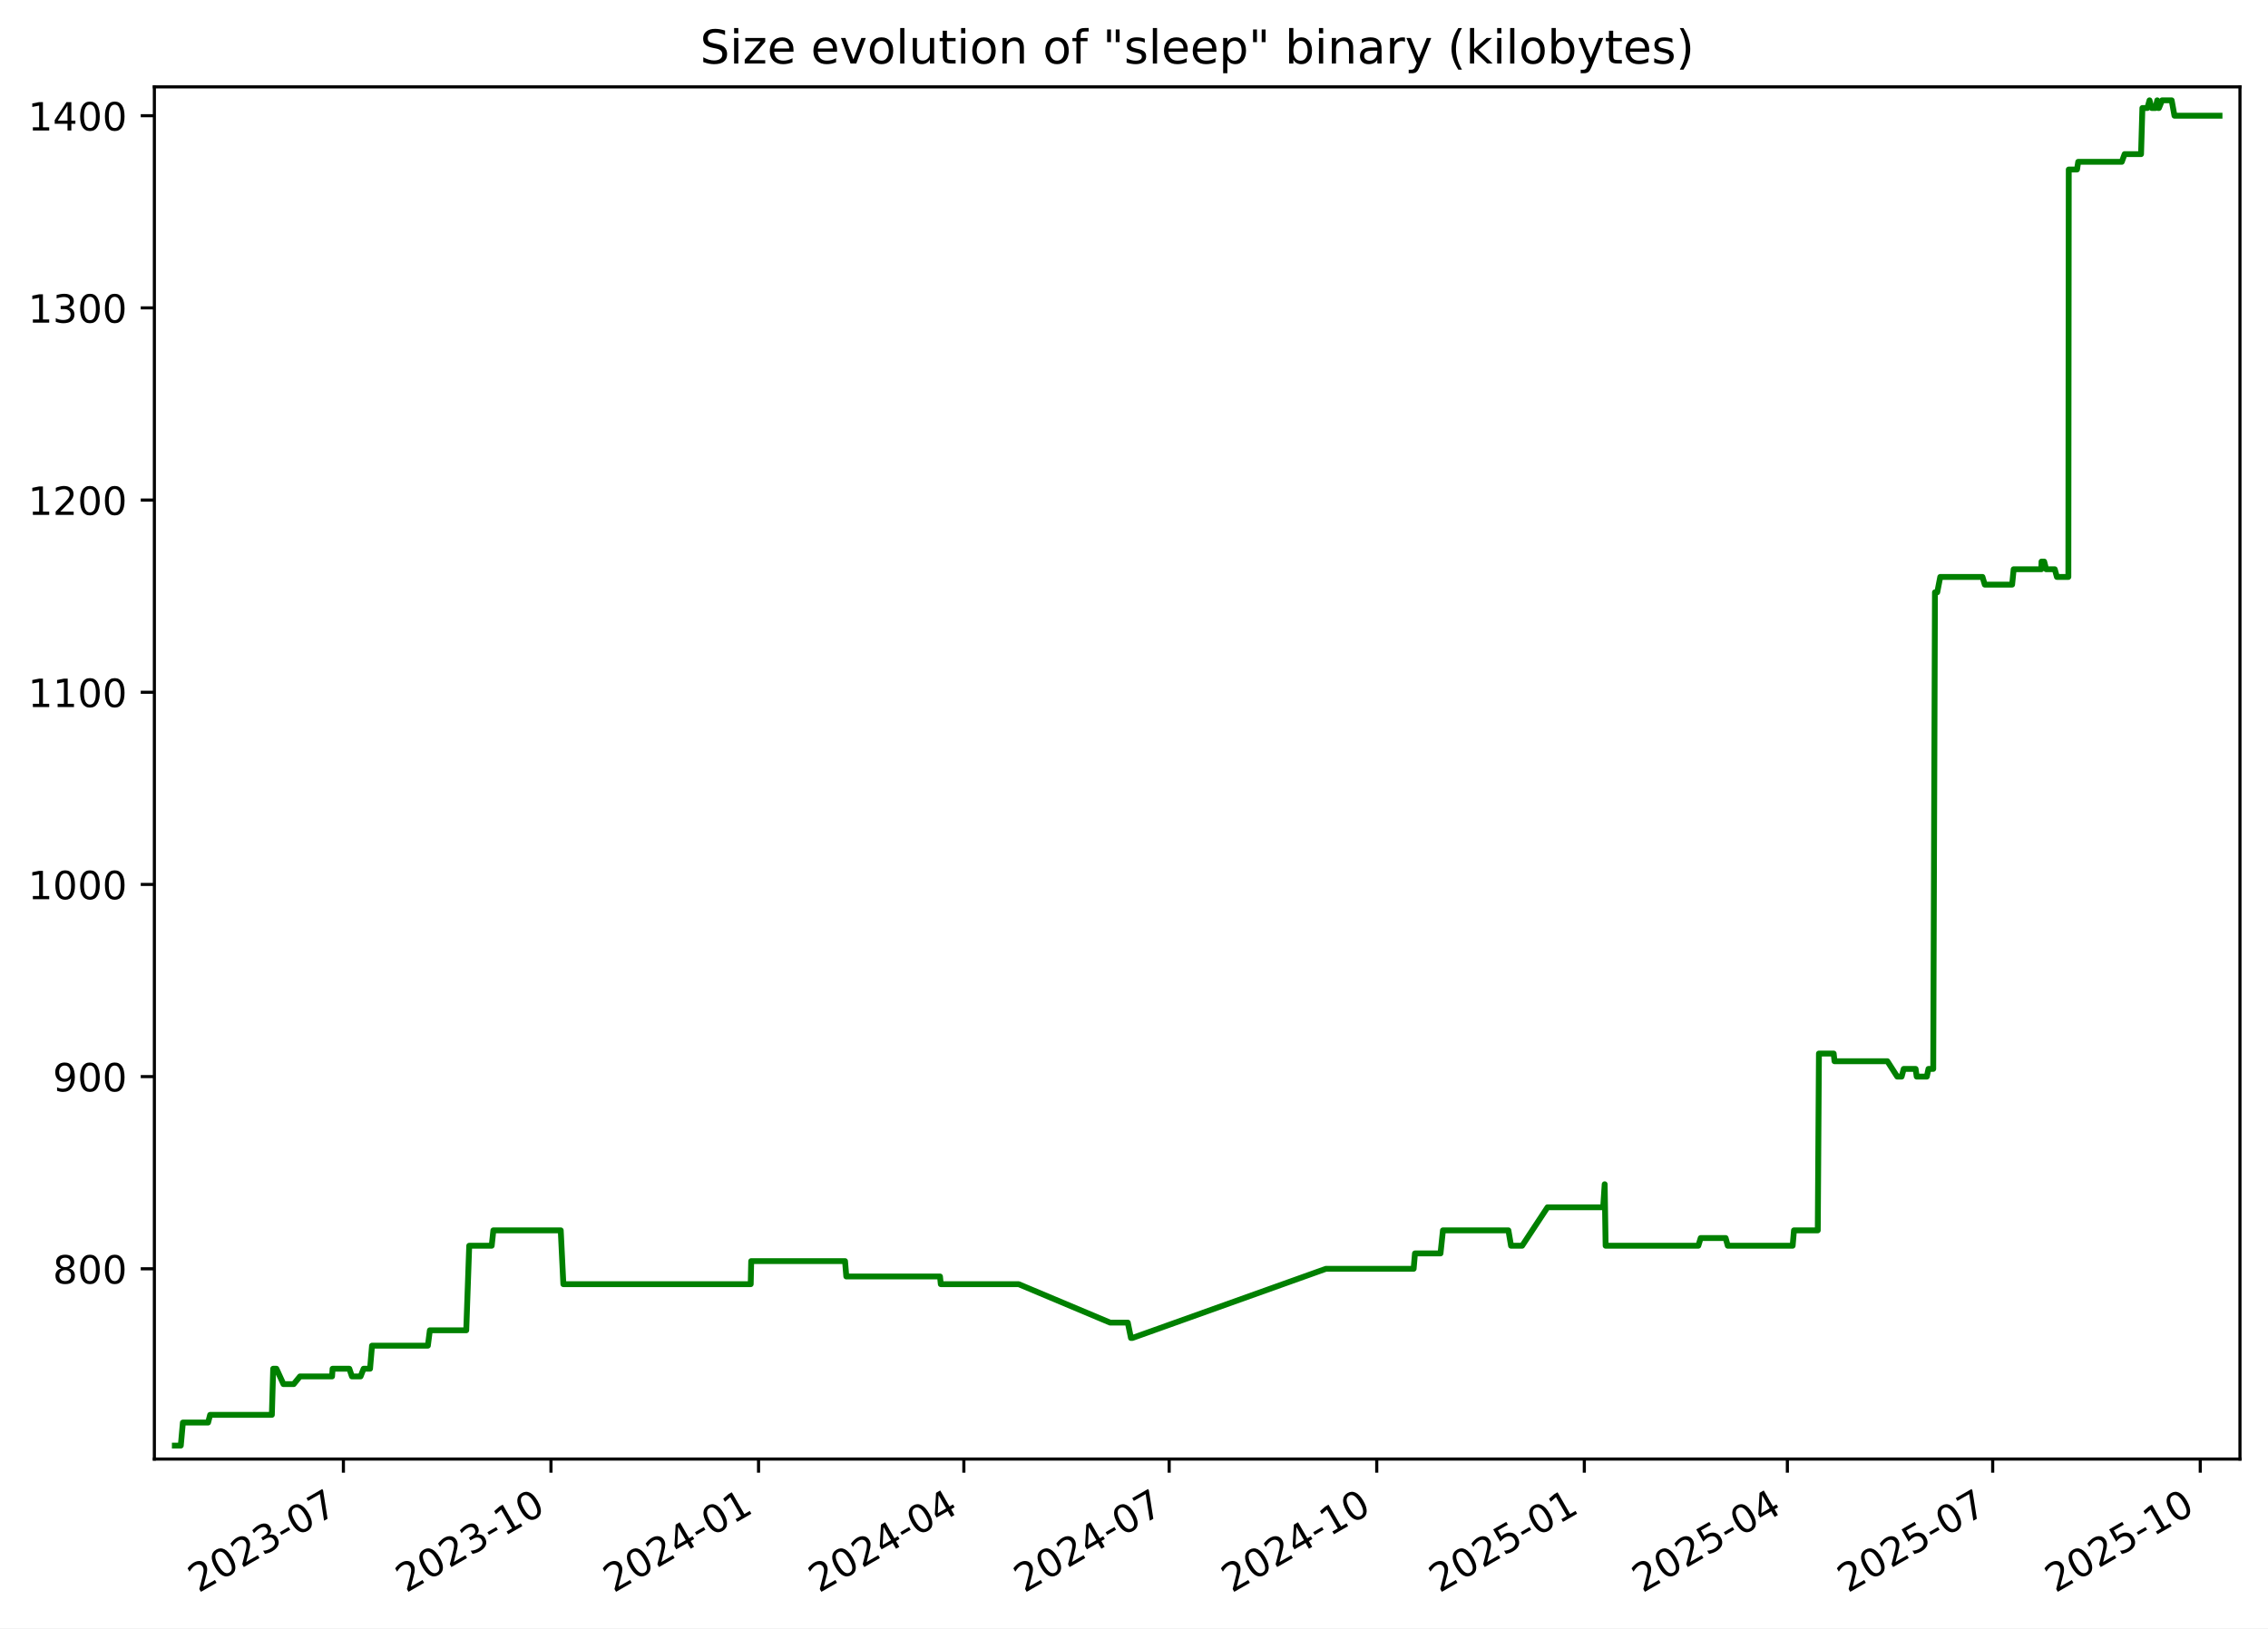
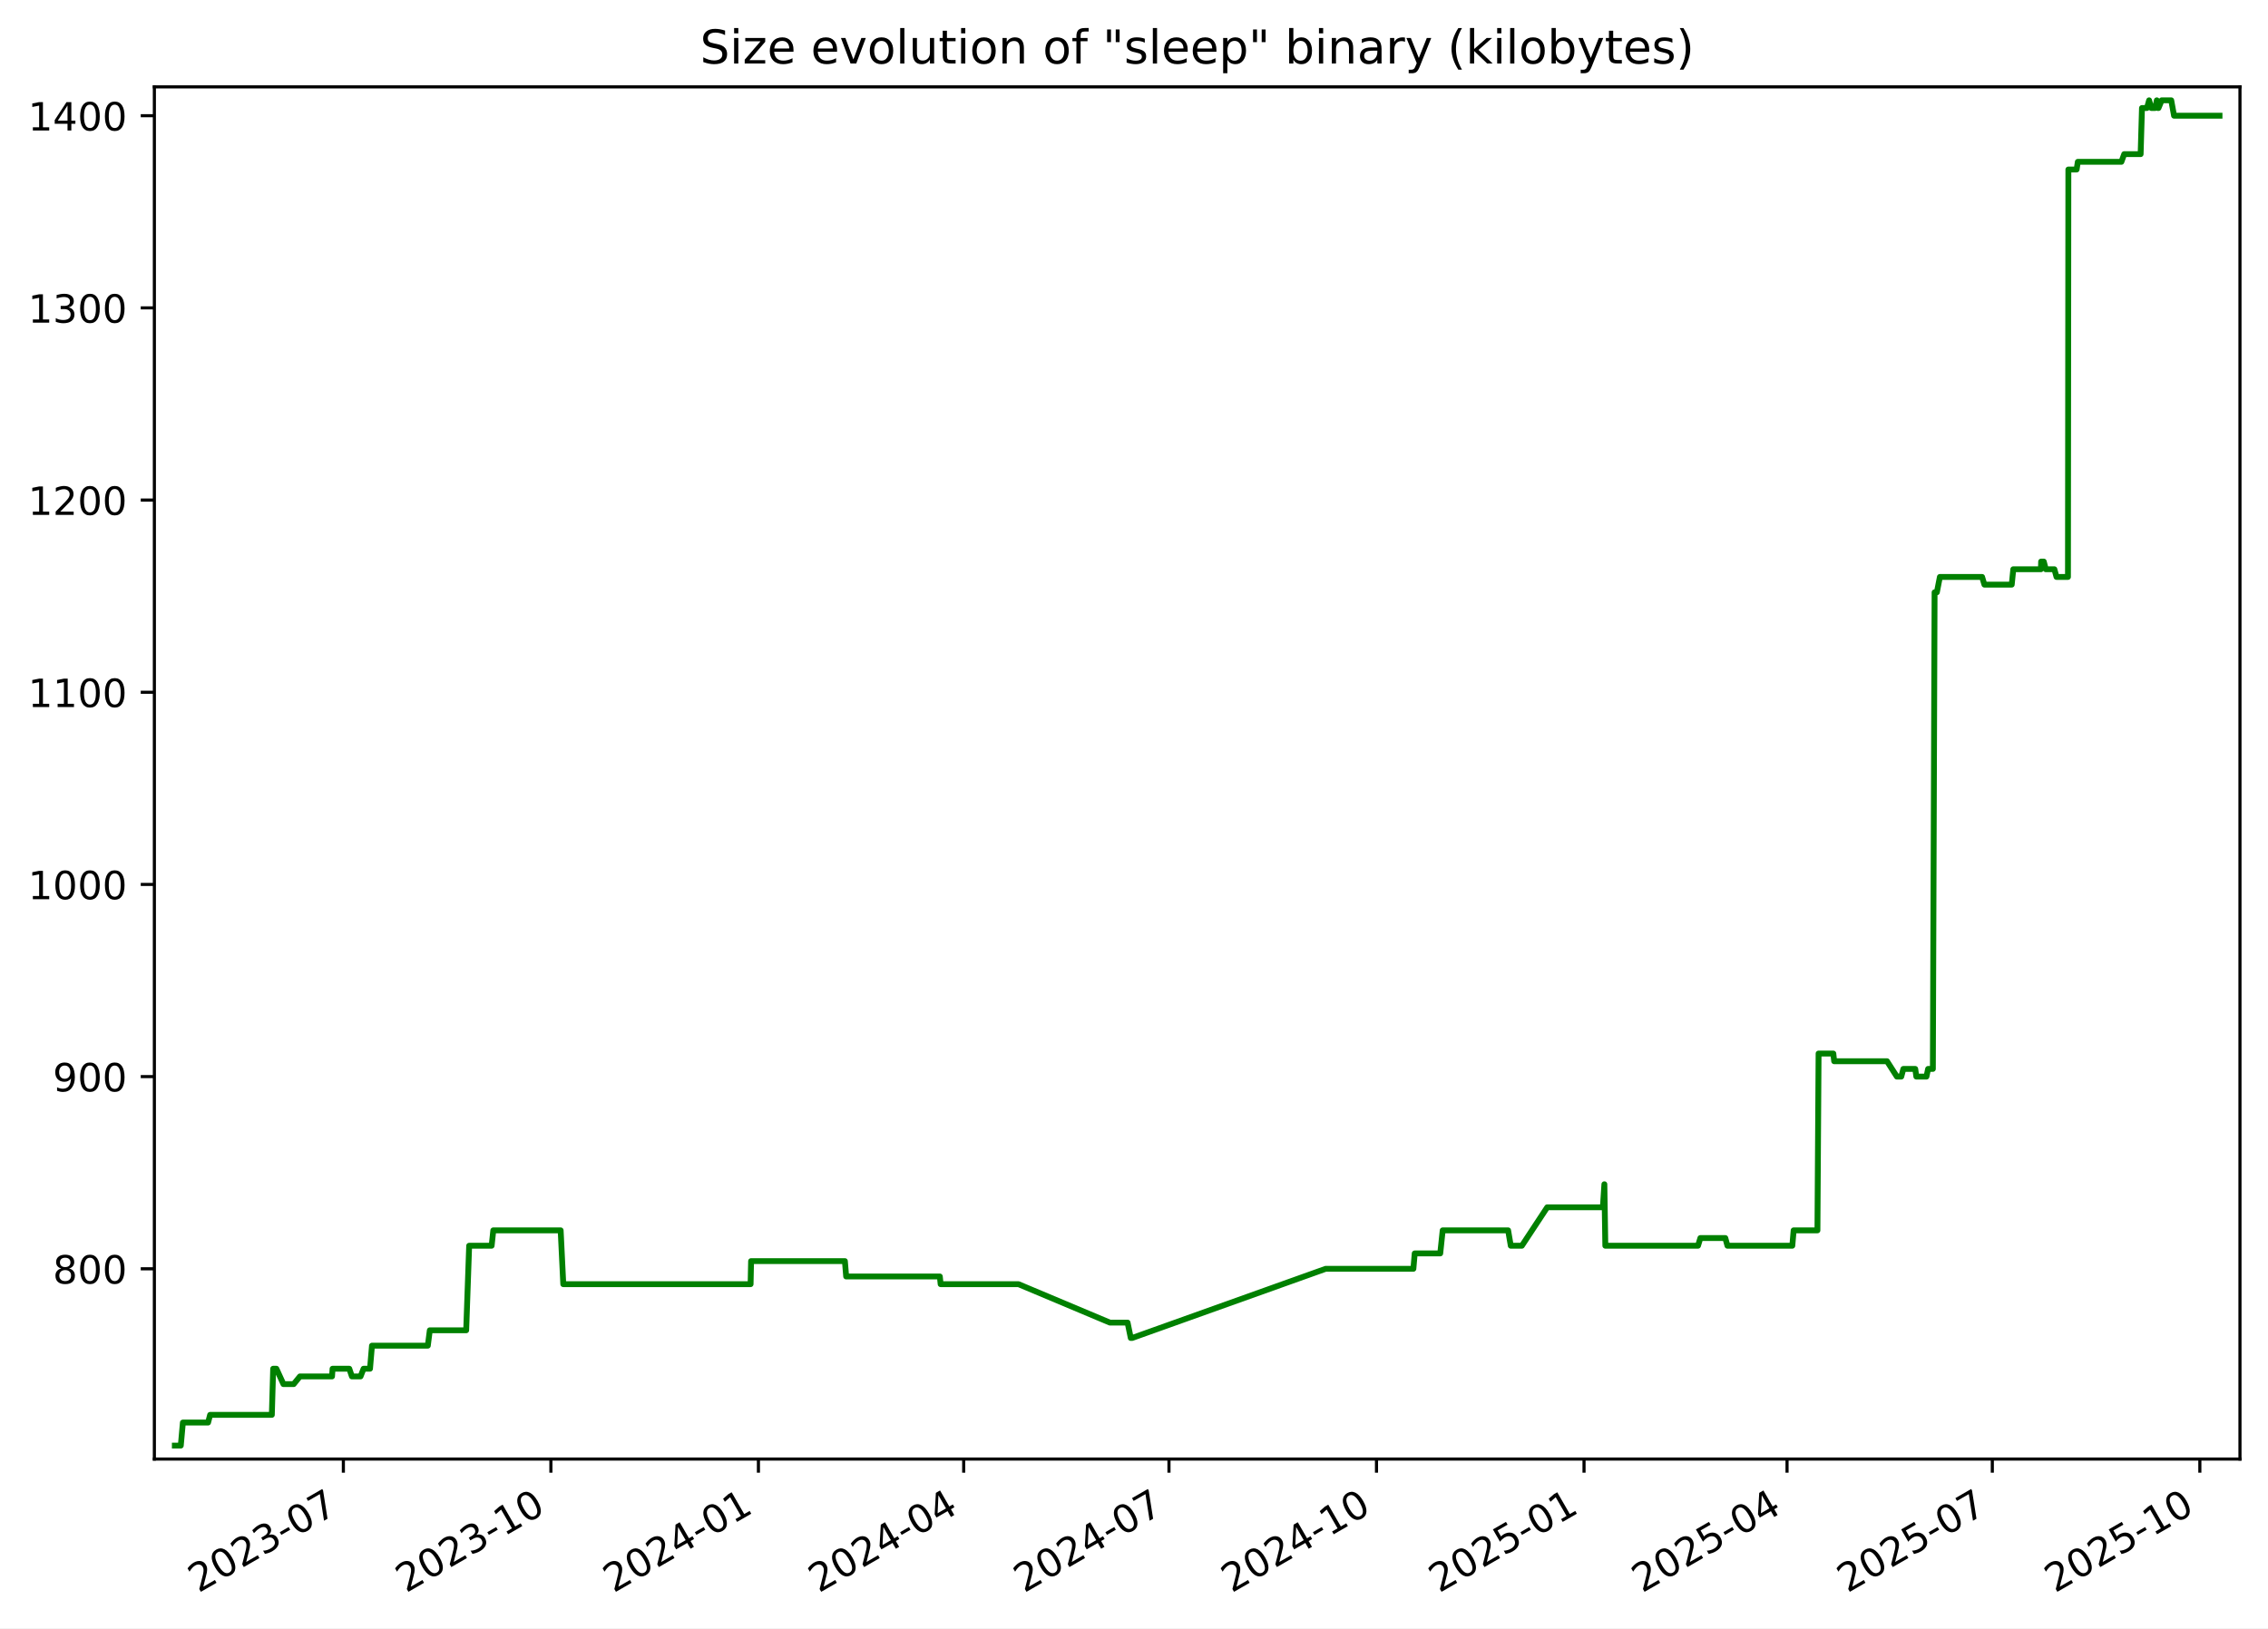
<svg xmlns="http://www.w3.org/2000/svg" xmlns:xlink="http://www.w3.org/1999/xlink" width="582.53pt" height="418.303pt" viewBox="0 0 582.53 418.303" version="1.1">
  <defs>
    <style type="text/css">*{stroke-linejoin: round; stroke-linecap: butt}</style>
  </defs>
  <g id="figure_1">
    <g id="patch_1">
      <path d="M -0 418.303  L 582.53 418.303  L 582.53 0  L -0 0  z " style="fill: #ffffff" />
    </g>
    <g id="axes_1">
      <g id="patch_2">
        <path d="M 39.65 374.83  L 575.33 374.83  L 575.33 22.318  L 39.65 22.318  z " style="fill: #ffffff" />
      </g>
      <g id="matplotlib.axis_1">
        <g id="xtick_1">
          <g id="line2d_1">
            <defs>
-               <path id="m24e9bfbca7" d="M 0 0  L 0 3.5  " style="stroke: #000000; stroke-width: 0.8" />
+               <path id="mb0432a2e8b" d="M 0 0  L 0 3.5  " style="stroke: #000000; stroke-width: 0.8" />
            </defs>
            <g>
-               <use xlink:href="#m24e9bfbca7" x="88.202" y="374.83" style="stroke: #000000; stroke-width: 0.8" />
+               <use xlink:href="#mb0432a2e8b" x="88.193" y="374.83" style="stroke: #000000; stroke-width: 0.8" />
            </g>
          </g>
          <g id="text_1">
-             <g transform="translate(50.97763 409.302) rotate(-30) scale(0.1 -0.1)">
+             <g transform="translate(50.96859 409.302) rotate(-30) scale(0.1 -0.1)">
              <defs>
                <path id="DejaVuSans-32" d="M 1228 531  L 3431 531  L 3431 0  L 469 0  L 469 531  Q 828 903 1448 1529  Q 2069 2156 2228 2338  Q 2531 2678 2651 2914  Q 2772 3150 2772 3378  Q 2772 3750 2511 3984  Q 2250 4219 1831 4219  Q 1534 4219 1204 4116  Q 875 4013 500 3803  L 500 4441  Q 881 4594 1212 4672  Q 1544 4750 1819 4750  Q 2544 4750 2975 4387  Q 3406 4025 3406 3419  Q 3406 3131 3298 2873  Q 3191 2616 2906 2266  Q 2828 2175 2409 1742  Q 1991 1309 1228 531  z " transform="scale(0.015625)" />
                <path id="DejaVuSans-30" d="M 2034 4250  Q 1547 4250 1301 3770  Q 1056 3291 1056 2328  Q 1056 1369 1301 889  Q 1547 409 2034 409  Q 2525 409 2770 889  Q 3016 1369 3016 2328  Q 3016 3291 2770 3770  Q 2525 4250 2034 4250  z M 2034 4750  Q 2819 4750 3233 4129  Q 3647 3509 3647 2328  Q 3647 1150 3233 529  Q 2819 -91 2034 -91  Q 1250 -91 836 529  Q 422 1150 422 2328  Q 422 3509 836 4129  Q 1250 4750 2034 4750  z " transform="scale(0.015625)" />
                <path id="DejaVuSans-33" d="M 2597 2516  Q 3050 2419 3304 2112  Q 3559 1806 3559 1356  Q 3559 666 3084 287  Q 2609 -91 1734 -91  Q 1441 -91 1130 -33  Q 819 25 488 141  L 488 750  Q 750 597 1062 519  Q 1375 441 1716 441  Q 2309 441 2620 675  Q 2931 909 2931 1356  Q 2931 1769 2642 2001  Q 2353 2234 1838 2234  L 1294 2234  L 1294 2753  L 1863 2753  Q 2328 2753 2575 2939  Q 2822 3125 2822 3475  Q 2822 3834 2567 4026  Q 2313 4219 1838 4219  Q 1578 4219 1281 4162  Q 984 4106 628 3988  L 628 4550  Q 988 4650 1302 4700  Q 1616 4750 1894 4750  Q 2613 4750 3031 4423  Q 3450 4097 3450 3541  Q 3450 3153 3228 2886  Q 3006 2619 2597 2516  z " transform="scale(0.015625)" />
                <path id="DejaVuSans-2d" d="M 313 2009  L 1997 2009  L 1997 1497  L 313 1497  L 313 2009  z " transform="scale(0.015625)" />
                <path id="DejaVuSans-37" d="M 525 4666  L 3525 4666  L 3525 4397  L 1831 0  L 1172 0  L 2766 4134  L 525 4134  L 525 4666  z " transform="scale(0.015625)" />
              </defs>
              <use xlink:href="#DejaVuSans-32" />
              <use xlink:href="#DejaVuSans-30" x="63.623" />
              <use xlink:href="#DejaVuSans-32" x="127.246" />
              <use xlink:href="#DejaVuSans-33" x="190.869" />
              <use xlink:href="#DejaVuSans-2d" x="254.492" />
              <use xlink:href="#DejaVuSans-30" x="290.576" />
              <use xlink:href="#DejaVuSans-37" x="354.199" />
            </g>
          </g>
        </g>
        <g id="xtick_2">
          <g id="line2d_2">
            <g>
-               <use xlink:href="#m24e9bfbca7" x="141.517" y="374.83" style="stroke: #000000; stroke-width: 0.8" />
+               <use xlink:href="#mb0432a2e8b" x="141.496" y="374.83" style="stroke: #000000; stroke-width: 0.8" />
            </g>
          </g>
          <g id="text_2">
-             <g transform="translate(104.2918 409.302) rotate(-30) scale(0.1 -0.1)">
+             <g transform="translate(104.2716 409.302) rotate(-30) scale(0.1 -0.1)">
              <defs>
                <path id="DejaVuSans-31" d="M 794 531  L 1825 531  L 1825 4091  L 703 3866  L 703 4441  L 1819 4666  L 2450 4666  L 2450 531  L 3481 531  L 3481 0  L 794 0  L 794 531  z " transform="scale(0.015625)" />
              </defs>
              <use xlink:href="#DejaVuSans-32" />
              <use xlink:href="#DejaVuSans-30" x="63.623" />
              <use xlink:href="#DejaVuSans-32" x="127.246" />
              <use xlink:href="#DejaVuSans-33" x="190.869" />
              <use xlink:href="#DejaVuSans-2d" x="254.492" />
              <use xlink:href="#DejaVuSans-31" x="290.576" />
              <use xlink:href="#DejaVuSans-30" x="354.199" />
            </g>
          </g>
        </g>
        <g id="xtick_3">
          <g id="line2d_3">
            <g>
-               <use xlink:href="#m24e9bfbca7" x="194.831" y="374.83" style="stroke: #000000; stroke-width: 0.8" />
+               <use xlink:href="#mb0432a2e8b" x="194.799" y="374.83" style="stroke: #000000; stroke-width: 0.8" />
            </g>
          </g>
          <g id="text_3">
-             <g transform="translate(157.6059 409.302) rotate(-30) scale(0.1 -0.1)">
+             <g transform="translate(157.5746 409.302) rotate(-30) scale(0.1 -0.1)">
              <defs>
                <path id="DejaVuSans-34" d="M 2419 4116  L 825 1625  L 2419 1625  L 2419 4116  z M 2253 4666  L 3047 4666  L 3047 1625  L 3713 1625  L 3713 1100  L 3047 1100  L 3047 0  L 2419 0  L 2419 1100  L 313 1100  L 313 1709  L 2253 4666  z " transform="scale(0.015625)" />
              </defs>
              <use xlink:href="#DejaVuSans-32" />
              <use xlink:href="#DejaVuSans-30" x="63.623" />
              <use xlink:href="#DejaVuSans-32" x="127.246" />
              <use xlink:href="#DejaVuSans-34" x="190.869" />
              <use xlink:href="#DejaVuSans-2d" x="254.492" />
              <use xlink:href="#DejaVuSans-30" x="290.576" />
              <use xlink:href="#DejaVuSans-31" x="354.199" />
            </g>
          </g>
        </g>
        <g id="xtick_4">
          <g id="line2d_4">
            <g>
-               <use xlink:href="#m24e9bfbca7" x="247.565" y="374.83" style="stroke: #000000; stroke-width: 0.8" />
+               <use xlink:href="#mb0432a2e8b" x="247.523" y="374.83" style="stroke: #000000; stroke-width: 0.8" />
            </g>
          </g>
          <g id="text_4">
-             <g transform="translate(210.3406 409.302) rotate(-30) scale(0.1 -0.1)">
+             <g transform="translate(210.2982 409.302) rotate(-30) scale(0.1 -0.1)">
              <use xlink:href="#DejaVuSans-32" />
              <use xlink:href="#DejaVuSans-30" x="63.623" />
              <use xlink:href="#DejaVuSans-32" x="127.246" />
              <use xlink:href="#DejaVuSans-34" x="190.869" />
              <use xlink:href="#DejaVuSans-2d" x="254.492" />
              <use xlink:href="#DejaVuSans-30" x="290.576" />
              <use xlink:href="#DejaVuSans-34" x="354.199" />
            </g>
          </g>
        </g>
        <g id="xtick_5">
          <g id="line2d_5">
            <g>
-               <use xlink:href="#m24e9bfbca7" x="300.3" y="374.83" style="stroke: #000000; stroke-width: 0.8" />
+               <use xlink:href="#mb0432a2e8b" x="300.247" y="374.83" style="stroke: #000000; stroke-width: 0.8" />
            </g>
          </g>
          <g id="text_5">
-             <g transform="translate(263.0752 409.302) rotate(-30) scale(0.1 -0.1)">
+             <g transform="translate(263.0219 409.302) rotate(-30) scale(0.1 -0.1)">
              <use xlink:href="#DejaVuSans-32" />
              <use xlink:href="#DejaVuSans-30" x="63.623" />
              <use xlink:href="#DejaVuSans-32" x="127.246" />
              <use xlink:href="#DejaVuSans-34" x="190.869" />
              <use xlink:href="#DejaVuSans-2d" x="254.492" />
              <use xlink:href="#DejaVuSans-30" x="290.576" />
              <use xlink:href="#DejaVuSans-37" x="354.199" />
            </g>
          </g>
        </g>
        <g id="xtick_6">
          <g id="line2d_6">
            <g>
-               <use xlink:href="#m24e9bfbca7" x="353.614" y="374.83" style="stroke: #000000; stroke-width: 0.8" />
+               <use xlink:href="#mb0432a2e8b" x="353.55" y="374.83" style="stroke: #000000; stroke-width: 0.8" />
            </g>
          </g>
          <g id="text_6">
-             <g transform="translate(316.3893 409.302) rotate(-30) scale(0.1 -0.1)">
+             <g transform="translate(316.3249 409.302) rotate(-30) scale(0.1 -0.1)">
              <use xlink:href="#DejaVuSans-32" />
              <use xlink:href="#DejaVuSans-30" x="63.623" />
              <use xlink:href="#DejaVuSans-32" x="127.246" />
              <use xlink:href="#DejaVuSans-34" x="190.869" />
              <use xlink:href="#DejaVuSans-2d" x="254.492" />
              <use xlink:href="#DejaVuSans-31" x="290.576" />
              <use xlink:href="#DejaVuSans-30" x="354.199" />
            </g>
          </g>
        </g>
        <g id="xtick_7">
          <g id="line2d_7">
            <g>
-               <use xlink:href="#m24e9bfbca7" x="406.928" y="374.83" style="stroke: #000000; stroke-width: 0.8" />
+               <use xlink:href="#mb0432a2e8b" x="406.853" y="374.83" style="stroke: #000000; stroke-width: 0.8" />
            </g>
          </g>
          <g id="text_7">
-             <g transform="translate(369.7035 409.302) rotate(-30) scale(0.1 -0.1)">
+             <g transform="translate(369.6279 409.302) rotate(-30) scale(0.1 -0.1)">
              <defs>
                <path id="DejaVuSans-35" d="M 691 4666  L 3169 4666  L 3169 4134  L 1269 4134  L 1269 2991  Q 1406 3038 1543 3061  Q 1681 3084 1819 3084  Q 2600 3084 3056 2656  Q 3513 2228 3513 1497  Q 3513 744 3044 326  Q 2575 -91 1722 -91  Q 1428 -91 1123 -41  Q 819 9 494 109  L 494 744  Q 775 591 1075 516  Q 1375 441 1709 441  Q 2250 441 2565 725  Q 2881 1009 2881 1497  Q 2881 1984 2565 2268  Q 2250 2553 1709 2553  Q 1456 2553 1204 2497  Q 953 2441 691 2322  L 691 4666  z " transform="scale(0.015625)" />
              </defs>
              <use xlink:href="#DejaVuSans-32" />
              <use xlink:href="#DejaVuSans-30" x="63.623" />
              <use xlink:href="#DejaVuSans-32" x="127.246" />
              <use xlink:href="#DejaVuSans-35" x="190.869" />
              <use xlink:href="#DejaVuSans-2d" x="254.492" />
              <use xlink:href="#DejaVuSans-30" x="290.576" />
              <use xlink:href="#DejaVuSans-31" x="354.199" />
            </g>
          </g>
        </g>
        <g id="xtick_8">
          <g id="line2d_8">
            <g>
-               <use xlink:href="#m24e9bfbca7" x="459.083" y="374.83" style="stroke: #000000; stroke-width: 0.8" />
+               <use xlink:href="#mb0432a2e8b" x="458.997" y="374.83" style="stroke: #000000; stroke-width: 0.8" />
            </g>
          </g>
          <g id="text_8">
-             <g transform="translate(421.8586 409.302) rotate(-30) scale(0.1 -0.1)">
+             <g transform="translate(421.7721 409.302) rotate(-30) scale(0.1 -0.1)">
              <use xlink:href="#DejaVuSans-32" />
              <use xlink:href="#DejaVuSans-30" x="63.623" />
              <use xlink:href="#DejaVuSans-32" x="127.246" />
              <use xlink:href="#DejaVuSans-35" x="190.869" />
              <use xlink:href="#DejaVuSans-2d" x="254.492" />
              <use xlink:href="#DejaVuSans-30" x="290.576" />
              <use xlink:href="#DejaVuSans-34" x="354.199" />
            </g>
          </g>
        </g>
        <g id="xtick_9">
          <g id="line2d_9">
            <g>
-               <use xlink:href="#m24e9bfbca7" x="511.818" y="374.83" style="stroke: #000000; stroke-width: 0.8" />
+               <use xlink:href="#mb0432a2e8b" x="511.721" y="374.83" style="stroke: #000000; stroke-width: 0.8" />
            </g>
          </g>
          <g id="text_9">
-             <g transform="translate(474.5933 409.302) rotate(-30) scale(0.1 -0.1)">
+             <g transform="translate(474.4957 409.302) rotate(-30) scale(0.1 -0.1)">
              <use xlink:href="#DejaVuSans-32" />
              <use xlink:href="#DejaVuSans-30" x="63.623" />
              <use xlink:href="#DejaVuSans-32" x="127.246" />
              <use xlink:href="#DejaVuSans-35" x="190.869" />
              <use xlink:href="#DejaVuSans-2d" x="254.492" />
              <use xlink:href="#DejaVuSans-30" x="290.576" />
              <use xlink:href="#DejaVuSans-37" x="354.199" />
            </g>
          </g>
        </g>
        <g id="xtick_10">
          <g id="line2d_10">
            <g>
-               <use xlink:href="#m24e9bfbca7" x="565.132" y="374.83" style="stroke: #000000; stroke-width: 0.8" />
+               <use xlink:href="#mb0432a2e8b" x="565.024" y="374.83" style="stroke: #000000; stroke-width: 0.8" />
            </g>
          </g>
          <g id="text_10">
-             <g transform="translate(527.9074 409.302) rotate(-30) scale(0.1 -0.1)">
+             <g transform="translate(527.7988 409.302) rotate(-30) scale(0.1 -0.1)">
              <use xlink:href="#DejaVuSans-32" />
              <use xlink:href="#DejaVuSans-30" x="63.623" />
              <use xlink:href="#DejaVuSans-32" x="127.246" />
              <use xlink:href="#DejaVuSans-35" x="190.869" />
              <use xlink:href="#DejaVuSans-2d" x="254.492" />
              <use xlink:href="#DejaVuSans-31" x="290.576" />
              <use xlink:href="#DejaVuSans-30" x="354.199" />
            </g>
          </g>
        </g>
      </g>
      <g id="matplotlib.axis_2">
        <g id="ytick_1">
          <g id="line2d_11">
            <defs>
-               <path id="me29767d690" d="M 0 0  L -3.5 0  " style="stroke: #000000; stroke-width: 0.8" />
+               <path id="m086bffcbbe" d="M 0 0  L -3.5 0  " style="stroke: #000000; stroke-width: 0.8" />
            </defs>
            <g>
-               <use xlink:href="#me29767d690" x="39.65" y="325.952" style="stroke: #000000; stroke-width: 0.8" />
+               <use xlink:href="#m086bffcbbe" x="39.65" y="325.952" style="stroke: #000000; stroke-width: 0.8" />
            </g>
          </g>
          <g id="text_11">
            <g transform="translate(13.5625 329.7516) scale(0.1 -0.1)">
              <defs>
                <path id="DejaVuSans-38" d="M 2034 2216  Q 1584 2216 1326 1975  Q 1069 1734 1069 1313  Q 1069 891 1326 650  Q 1584 409 2034 409  Q 2484 409 2743 651  Q 3003 894 3003 1313  Q 3003 1734 2745 1975  Q 2488 2216 2034 2216  z M 1403 2484  Q 997 2584 770 2862  Q 544 3141 544 3541  Q 544 4100 942 4425  Q 1341 4750 2034 4750  Q 2731 4750 3128 4425  Q 3525 4100 3525 3541  Q 3525 3141 3298 2862  Q 3072 2584 2669 2484  Q 3125 2378 3379 2068  Q 3634 1759 3634 1313  Q 3634 634 3220 271  Q 2806 -91 2034 -91  Q 1263 -91 848 271  Q 434 634 434 1313  Q 434 1759 690 2068  Q 947 2378 1403 2484  z M 1172 3481  Q 1172 3119 1398 2916  Q 1625 2713 2034 2713  Q 2441 2713 2670 2916  Q 2900 3119 2900 3481  Q 2900 3844 2670 4047  Q 2441 4250 2034 4250  Q 1625 4250 1398 4047  Q 1172 3844 1172 3481  z " transform="scale(0.015625)" />
              </defs>
              <use xlink:href="#DejaVuSans-38" />
              <use xlink:href="#DejaVuSans-30" x="63.623" />
              <use xlink:href="#DejaVuSans-30" x="127.246" />
            </g>
          </g>
        </g>
        <g id="ytick_2">
          <g id="line2d_12">
            <g>
-               <use xlink:href="#me29767d690" x="39.65" y="276.581" style="stroke: #000000; stroke-width: 0.8" />
+               <use xlink:href="#m086bffcbbe" x="39.65" y="276.581" style="stroke: #000000; stroke-width: 0.8" />
            </g>
          </g>
          <g id="text_12">
            <g transform="translate(13.5625 280.3802) scale(0.1 -0.1)">
              <defs>
                <path id="DejaVuSans-39" d="M 703 97  L 703 672  Q 941 559 1184 500  Q 1428 441 1663 441  Q 2288 441 2617 861  Q 2947 1281 2994 2138  Q 2813 1869 2534 1725  Q 2256 1581 1919 1581  Q 1219 1581 811 2004  Q 403 2428 403 3163  Q 403 3881 828 4315  Q 1253 4750 1959 4750  Q 2769 4750 3195 4129  Q 3622 3509 3622 2328  Q 3622 1225 3098 567  Q 2575 -91 1691 -91  Q 1453 -91 1209 -44  Q 966 3 703 97  z M 1959 2075  Q 2384 2075 2632 2365  Q 2881 2656 2881 3163  Q 2881 3666 2632 3958  Q 2384 4250 1959 4250  Q 1534 4250 1286 3958  Q 1038 3666 1038 3163  Q 1038 2656 1286 2365  Q 1534 2075 1959 2075  z " transform="scale(0.015625)" />
              </defs>
              <use xlink:href="#DejaVuSans-39" />
              <use xlink:href="#DejaVuSans-30" x="63.623" />
              <use xlink:href="#DejaVuSans-30" x="127.246" />
            </g>
          </g>
        </g>
        <g id="ytick_3">
          <g id="line2d_13">
            <g>
-               <use xlink:href="#me29767d690" x="39.65" y="227.21" style="stroke: #000000; stroke-width: 0.8" />
+               <use xlink:href="#m086bffcbbe" x="39.65" y="227.21" style="stroke: #000000; stroke-width: 0.8" />
            </g>
          </g>
          <g id="text_13">
            <g transform="translate(7.2 231.0088) scale(0.1 -0.1)">
              <use xlink:href="#DejaVuSans-31" />
              <use xlink:href="#DejaVuSans-30" x="63.623" />
              <use xlink:href="#DejaVuSans-30" x="127.246" />
              <use xlink:href="#DejaVuSans-30" x="190.869" />
            </g>
          </g>
        </g>
        <g id="ytick_4">
          <g id="line2d_14">
            <g>
-               <use xlink:href="#me29767d690" x="39.65" y="177.838" style="stroke: #000000; stroke-width: 0.8" />
+               <use xlink:href="#m086bffcbbe" x="39.65" y="177.838" style="stroke: #000000; stroke-width: 0.8" />
            </g>
          </g>
          <g id="text_14">
            <g transform="translate(7.2 181.6373) scale(0.1 -0.1)">
              <use xlink:href="#DejaVuSans-31" />
              <use xlink:href="#DejaVuSans-31" x="63.623" />
              <use xlink:href="#DejaVuSans-30" x="127.246" />
              <use xlink:href="#DejaVuSans-30" x="190.869" />
            </g>
          </g>
        </g>
        <g id="ytick_5">
          <g id="line2d_15">
            <g>
-               <use xlink:href="#me29767d690" x="39.65" y="128.467" style="stroke: #000000; stroke-width: 0.8" />
+               <use xlink:href="#m086bffcbbe" x="39.65" y="128.467" style="stroke: #000000; stroke-width: 0.8" />
            </g>
          </g>
          <g id="text_15">
            <g transform="translate(7.2 132.2659) scale(0.1 -0.1)">
              <use xlink:href="#DejaVuSans-31" />
              <use xlink:href="#DejaVuSans-32" x="63.623" />
              <use xlink:href="#DejaVuSans-30" x="127.246" />
              <use xlink:href="#DejaVuSans-30" x="190.869" />
            </g>
          </g>
        </g>
        <g id="ytick_6">
          <g id="line2d_16">
            <g>
-               <use xlink:href="#me29767d690" x="39.65" y="79.095" style="stroke: #000000; stroke-width: 0.8" />
+               <use xlink:href="#m086bffcbbe" x="39.65" y="79.095" style="stroke: #000000; stroke-width: 0.8" />
            </g>
          </g>
          <g id="text_16">
            <g transform="translate(7.2 82.89449) scale(0.1 -0.1)">
              <use xlink:href="#DejaVuSans-31" />
              <use xlink:href="#DejaVuSans-33" x="63.623" />
              <use xlink:href="#DejaVuSans-30" x="127.246" />
              <use xlink:href="#DejaVuSans-30" x="190.869" />
            </g>
          </g>
        </g>
        <g id="ytick_7">
          <g id="line2d_17">
            <g>
-               <use xlink:href="#me29767d690" x="39.65" y="29.724" style="stroke: #000000; stroke-width: 0.8" />
+               <use xlink:href="#m086bffcbbe" x="39.65" y="29.724" style="stroke: #000000; stroke-width: 0.8" />
            </g>
          </g>
          <g id="text_17">
            <g transform="translate(7.2 33.52306) scale(0.1 -0.1)">
              <use xlink:href="#DejaVuSans-31" />
              <use xlink:href="#DejaVuSans-34" x="63.623" />
              <use xlink:href="#DejaVuSans-30" x="127.246" />
              <use xlink:href="#DejaVuSans-30" x="190.869" />
            </g>
          </g>
        </g>
      </g>
      <g id="line2d_18">
-         <path d="M 44.902 371.374  L 46.436 371.374  L 46.972 365.45  L 53.449 365.45  L 53.97 363.475  L 69.828 363.475  L 70.167 351.626  L 70.995 351.626  L 72.802 355.575  L 75.441 355.575  L 77.051 353.6  L 85.291 353.6  L 85.422 351.626  L 89.721 351.626  L 90.393 353.6  L 92.614 353.6  L 93.392 351.626  L 95.046 351.626  L 95.551 345.701  L 109.899 345.701  L 110.408 341.751  L 119.755 341.751  L 120.518 320.028  L 126.293 320.028  L 126.719 316.078  L 144.026 316.078  L 144.698 329.902  L 192.82 329.902  L 192.945 323.978  L 217.046 323.978  L 217.372 327.927  L 241.434 327.927  L 241.64 329.902  L 261.636 329.902  L 285.124 339.776  L 289.669 339.776  L 290.486 343.726  L 290.838 343.726  L 340.567 325.952  L 363.093 325.952  L 363.43 322.003  L 369.99 322.003  L 370.617 316.078  L 387.429 316.078  L 388.109 320.028  L 390.963 320.028  L 397.472 310.154  L 411.77 310.154  L 412.157 304.229  L 412.4 320.028  L 436.209 320.028  L 436.818 318.053  L 443.227 318.053  L 443.772 320.028  L 460.439 320.028  L 460.78 316.078  L 466.893 316.078  L 467.188 270.656  L 470.974 270.656  L 471.192 272.631  L 484.769 272.631  L 487.301 276.581  L 488.43 276.581  L 488.963 274.606  L 492.022 274.606  L 492.3 276.581  L 494.899 276.581  L 495.319 274.606  L 496.549 274.606  L 496.989 152.165  L 497.574 152.165  L 498.347 148.215  L 509.194 148.215  L 509.786 150.19  L 516.809 150.19  L 517.207 146.24  L 524.306 146.24  L 524.361 144.266  L 525.038 144.266  L 525.557 146.24  L 527.762 146.24  L 528.31 148.215  L 531.253 148.215  L 531.356 43.548  L 533.478 43.548  L 533.784 41.573  L 544.979 41.573  L 545.702 39.598  L 549.922 39.598  L 550.266 27.749  L 551.548 27.749  L 552.099 25.774  L 552.666 27.749  L 553.673 27.749  L 554.077 25.774  L 554.343 27.749  L 554.518 27.749  L 555.327 25.774  L 557.787 25.774  L 558.506 29.724  L 570.078 29.724  L 570.078 29.724  " clip-path="url(#p1b9e407853)" style="fill: none; stroke: #008000; stroke-width: 1.5; stroke-linecap: square" />
+         <path d="M 44.902 371.374  L 46.436 371.374  L 46.972 365.45  L 53.447 365.45  L 53.968 363.475  L 69.823 363.475  L 70.162 351.626  L 70.99 351.626  L 72.796 355.575  L 75.435 355.575  L 77.044 353.6  L 85.282 353.6  L 85.414 351.626  L 89.712 351.626  L 90.384 353.6  L 92.604 353.6  L 93.382 351.626  L 95.036 351.626  L 95.54 345.701  L 109.886 345.701  L 110.395 341.751  L 119.74 341.751  L 120.503 320.028  L 126.276 320.028  L 126.702 316.078  L 144.005 316.078  L 144.677 329.902  L 192.789 329.902  L 192.914 323.978  L 217.01 323.978  L 217.336 327.927  L 241.393 327.927  L 241.599 329.902  L 261.591 329.902  L 285.074 339.776  L 289.618 339.776  L 290.434 343.726  L 290.787 343.726  L 340.505 325.952  L 363.026 325.952  L 363.364 322.003  L 369.922 322.003  L 370.549 316.078  L 387.358 316.078  L 388.038 320.028  L 390.89 320.028  L 397.398 310.154  L 411.694 310.154  L 412.08 304.229  L 412.323 320.028  L 436.128 320.028  L 436.736 318.053  L 443.144 318.053  L 443.689 320.028  L 460.352 320.028  L 460.693 316.078  L 466.805 316.078  L 467.099 270.656  L 470.885 270.656  L 471.103 272.631  L 484.677 272.631  L 487.208 276.581  L 488.337 276.581  L 488.87 274.606  L 491.928 274.606  L 492.207 276.581  L 494.805 276.581  L 495.225 274.606  L 496.454 274.606  L 496.894 152.165  L 497.479 152.165  L 498.253 148.215  L 509.097 148.215  L 509.689 150.19  L 516.71 150.19  L 517.108 146.24  L 524.206 146.24  L 524.261 144.266  L 524.937 144.266  L 525.457 146.24  L 527.662 146.24  L 528.209 148.215  L 531.152 148.215  L 531.255 43.548  L 533.376 43.548  L 533.682 41.573  L 544.875 41.573  L 545.598 39.598  L 549.816 39.598  L 550.161 27.749  L 551.442 27.749  L 551.993 25.774  L 552.56 27.749  L 553.566 27.749  L 553.971 25.774  L 554.237 27.749  L 554.411 27.749  L 555.221 25.774  L 557.679 25.774  L 558.398 29.724  L 570.078 29.724  L 570.078 29.724  " clip-path="url(#p9db56392bc)" style="fill: none; stroke: #008000; stroke-width: 1.5; stroke-linecap: square" />
      </g>
      <g id="patch_3">
        <path d="M 39.65 374.83  L 39.65 22.318  " style="fill: none; stroke: #000000; stroke-width: 0.8; stroke-linejoin: miter; stroke-linecap: square" />
      </g>
      <g id="patch_4">
        <path d="M 575.33 374.83  L 575.33 22.318  " style="fill: none; stroke: #000000; stroke-width: 0.8; stroke-linejoin: miter; stroke-linecap: square" />
      </g>
      <g id="patch_5">
        <path d="M 39.65 374.83  L 575.33 374.83  " style="fill: none; stroke: #000000; stroke-width: 0.8; stroke-linejoin: miter; stroke-linecap: square" />
      </g>
      <g id="patch_6">
        <path d="M 39.65 22.318  L 575.33 22.318  " style="fill: none; stroke: #000000; stroke-width: 0.8; stroke-linejoin: miter; stroke-linecap: square" />
      </g>
      <g id="text_18">
        <g transform="translate(179.8091 16.31812) scale(0.12 -0.12)">
          <defs>
            <path id="DejaVuSans-53" d="M 3425 4513  L 3425 3897  Q 3066 4069 2747 4153  Q 2428 4238 2131 4238  Q 1616 4238 1336 4038  Q 1056 3838 1056 3469  Q 1056 3159 1242 3001  Q 1428 2844 1947 2747  L 2328 2669  Q 3034 2534 3370 2195  Q 3706 1856 3706 1288  Q 3706 609 3251 259  Q 2797 -91 1919 -91  Q 1588 -91 1214 -16  Q 841 59 441 206  L 441 856  Q 825 641 1194 531  Q 1563 422 1919 422  Q 2459 422 2753 634  Q 3047 847 3047 1241  Q 3047 1584 2836 1778  Q 2625 1972 2144 2069  L 1759 2144  Q 1053 2284 737 2584  Q 422 2884 422 3419  Q 422 4038 858 4394  Q 1294 4750 2059 4750  Q 2388 4750 2728 4690  Q 3069 4631 3425 4513  z " transform="scale(0.015625)" />
            <path id="DejaVuSans-69" d="M 603 3500  L 1178 3500  L 1178 0  L 603 0  L 603 3500  z M 603 4863  L 1178 4863  L 1178 4134  L 603 4134  L 603 4863  z " transform="scale(0.015625)" />
            <path id="DejaVuSans-7a" d="M 353 3500  L 3084 3500  L 3084 2975  L 922 459  L 3084 459  L 3084 0  L 275 0  L 275 525  L 2438 3041  L 353 3041  L 353 3500  z " transform="scale(0.015625)" />
            <path id="DejaVuSans-65" d="M 3597 1894  L 3597 1613  L 953 1613  Q 991 1019 1311 708  Q 1631 397 2203 397  Q 2534 397 2845 478  Q 3156 559 3463 722  L 3463 178  Q 3153 47 2828 -22  Q 2503 -91 2169 -91  Q 1331 -91 842 396  Q 353 884 353 1716  Q 353 2575 817 3079  Q 1281 3584 2069 3584  Q 2775 3584 3186 3129  Q 3597 2675 3597 1894  z M 3022 2063  Q 3016 2534 2758 2815  Q 2500 3097 2075 3097  Q 1594 3097 1305 2825  Q 1016 2553 972 2059  L 3022 2063  z " transform="scale(0.015625)" />
            <path id="DejaVuSans-20" transform="scale(0.015625)" />
            <path id="DejaVuSans-76" d="M 191 3500  L 800 3500  L 1894 563  L 2988 3500  L 3597 3500  L 2284 0  L 1503 0  L 191 3500  z " transform="scale(0.015625)" />
            <path id="DejaVuSans-6f" d="M 1959 3097  Q 1497 3097 1228 2736  Q 959 2375 959 1747  Q 959 1119 1226 758  Q 1494 397 1959 397  Q 2419 397 2687 759  Q 2956 1122 2956 1747  Q 2956 2369 2687 2733  Q 2419 3097 1959 3097  z M 1959 3584  Q 2709 3584 3137 3096  Q 3566 2609 3566 1747  Q 3566 888 3137 398  Q 2709 -91 1959 -91  Q 1206 -91 779 398  Q 353 888 353 1747  Q 353 2609 779 3096  Q 1206 3584 1959 3584  z " transform="scale(0.015625)" />
            <path id="DejaVuSans-6c" d="M 603 4863  L 1178 4863  L 1178 0  L 603 0  L 603 4863  z " transform="scale(0.015625)" />
            <path id="DejaVuSans-75" d="M 544 1381  L 544 3500  L 1119 3500  L 1119 1403  Q 1119 906 1312 657  Q 1506 409 1894 409  Q 2359 409 2629 706  Q 2900 1003 2900 1516  L 2900 3500  L 3475 3500  L 3475 0  L 2900 0  L 2900 538  Q 2691 219 2414 64  Q 2138 -91 1772 -91  Q 1169 -91 856 284  Q 544 659 544 1381  z M 1991 3584  L 1991 3584  z " transform="scale(0.015625)" />
            <path id="DejaVuSans-74" d="M 1172 4494  L 1172 3500  L 2356 3500  L 2356 3053  L 1172 3053  L 1172 1153  Q 1172 725 1289 603  Q 1406 481 1766 481  L 2356 481  L 2356 0  L 1766 0  Q 1100 0 847 248  Q 594 497 594 1153  L 594 3053  L 172 3053  L 172 3500  L 594 3500  L 594 4494  L 1172 4494  z " transform="scale(0.015625)" />
            <path id="DejaVuSans-6e" d="M 3513 2113  L 3513 0  L 2938 0  L 2938 2094  Q 2938 2591 2744 2837  Q 2550 3084 2163 3084  Q 1697 3084 1428 2787  Q 1159 2491 1159 1978  L 1159 0  L 581 0  L 581 3500  L 1159 3500  L 1159 2956  Q 1366 3272 1645 3428  Q 1925 3584 2291 3584  Q 2894 3584 3203 3211  Q 3513 2838 3513 2113  z " transform="scale(0.015625)" />
            <path id="DejaVuSans-66" d="M 2375 4863  L 2375 4384  L 1825 4384  Q 1516 4384 1395 4259  Q 1275 4134 1275 3809  L 1275 3500  L 2222 3500  L 2222 3053  L 1275 3053  L 1275 0  L 697 0  L 697 3053  L 147 3053  L 147 3500  L 697 3500  L 697 3744  Q 697 4328 969 4595  Q 1241 4863 1831 4863  L 2375 4863  z " transform="scale(0.015625)" />
            <path id="DejaVuSans-22" d="M 1147 4666  L 1147 2931  L 616 2931  L 616 4666  L 1147 4666  z M 2328 4666  L 2328 2931  L 1797 2931  L 1797 4666  L 2328 4666  z " transform="scale(0.015625)" />
            <path id="DejaVuSans-73" d="M 2834 3397  L 2834 2853  Q 2591 2978 2328 3040  Q 2066 3103 1784 3103  Q 1356 3103 1142 2972  Q 928 2841 928 2578  Q 928 2378 1081 2264  Q 1234 2150 1697 2047  L 1894 2003  Q 2506 1872 2764 1633  Q 3022 1394 3022 966  Q 3022 478 2636 193  Q 2250 -91 1575 -91  Q 1294 -91 989 -36  Q 684 19 347 128  L 347 722  Q 666 556 975 473  Q 1284 391 1588 391  Q 1994 391 2212 530  Q 2431 669 2431 922  Q 2431 1156 2273 1281  Q 2116 1406 1581 1522  L 1381 1569  Q 847 1681 609 1914  Q 372 2147 372 2553  Q 372 3047 722 3315  Q 1072 3584 1716 3584  Q 2034 3584 2315 3537  Q 2597 3491 2834 3397  z " transform="scale(0.015625)" />
            <path id="DejaVuSans-70" d="M 1159 525  L 1159 -1331  L 581 -1331  L 581 3500  L 1159 3500  L 1159 2969  Q 1341 3281 1617 3432  Q 1894 3584 2278 3584  Q 2916 3584 3314 3078  Q 3713 2572 3713 1747  Q 3713 922 3314 415  Q 2916 -91 2278 -91  Q 1894 -91 1617 61  Q 1341 213 1159 525  z M 3116 1747  Q 3116 2381 2855 2742  Q 2594 3103 2138 3103  Q 1681 3103 1420 2742  Q 1159 2381 1159 1747  Q 1159 1113 1420 752  Q 1681 391 2138 391  Q 2594 391 2855 752  Q 3116 1113 3116 1747  z " transform="scale(0.015625)" />
            <path id="DejaVuSans-62" d="M 3116 1747  Q 3116 2381 2855 2742  Q 2594 3103 2138 3103  Q 1681 3103 1420 2742  Q 1159 2381 1159 1747  Q 1159 1113 1420 752  Q 1681 391 2138 391  Q 2594 391 2855 752  Q 3116 1113 3116 1747  z M 1159 2969  Q 1341 3281 1617 3432  Q 1894 3584 2278 3584  Q 2916 3584 3314 3078  Q 3713 2572 3713 1747  Q 3713 922 3314 415  Q 2916 -91 2278 -91  Q 1894 -91 1617 61  Q 1341 213 1159 525  L 1159 0  L 581 0  L 581 4863  L 1159 4863  L 1159 2969  z " transform="scale(0.015625)" />
            <path id="DejaVuSans-61" d="M 2194 1759  Q 1497 1759 1228 1600  Q 959 1441 959 1056  Q 959 750 1161 570  Q 1363 391 1709 391  Q 2188 391 2477 730  Q 2766 1069 2766 1631  L 2766 1759  L 2194 1759  z M 3341 1997  L 3341 0  L 2766 0  L 2766 531  Q 2569 213 2275 61  Q 1981 -91 1556 -91  Q 1019 -91 701 211  Q 384 513 384 1019  Q 384 1609 779 1909  Q 1175 2209 1959 2209  L 2766 2209  L 2766 2266  Q 2766 2663 2505 2880  Q 2244 3097 1772 3097  Q 1472 3097 1187 3025  Q 903 2953 641 2809  L 641 3341  Q 956 3463 1253 3523  Q 1550 3584 1831 3584  Q 2591 3584 2966 3190  Q 3341 2797 3341 1997  z " transform="scale(0.015625)" />
            <path id="DejaVuSans-72" d="M 2631 2963  Q 2534 3019 2420 3045  Q 2306 3072 2169 3072  Q 1681 3072 1420 2755  Q 1159 2438 1159 1844  L 1159 0  L 581 0  L 581 3500  L 1159 3500  L 1159 2956  Q 1341 3275 1631 3429  Q 1922 3584 2338 3584  Q 2397 3584 2469 3576  Q 2541 3569 2628 3553  L 2631 2963  z " transform="scale(0.015625)" />
            <path id="DejaVuSans-79" d="M 2059 -325  Q 1816 -950 1584 -1140  Q 1353 -1331 966 -1331  L 506 -1331  L 506 -850  L 844 -850  Q 1081 -850 1212 -737  Q 1344 -625 1503 -206  L 1606 56  L 191 3500  L 800 3500  L 1894 763  L 2988 3500  L 3597 3500  L 2059 -325  z " transform="scale(0.015625)" />
            <path id="DejaVuSans-28" d="M 1984 4856  Q 1566 4138 1362 3434  Q 1159 2731 1159 2009  Q 1159 1288 1364 580  Q 1569 -128 1984 -844  L 1484 -844  Q 1016 -109 783 600  Q 550 1309 550 2009  Q 550 2706 781 3412  Q 1013 4119 1484 4856  L 1984 4856  z " transform="scale(0.015625)" />
            <path id="DejaVuSans-6b" d="M 581 4863  L 1159 4863  L 1159 1991  L 2875 3500  L 3609 3500  L 1753 1863  L 3688 0  L 2938 0  L 1159 1709  L 1159 0  L 581 0  L 581 4863  z " transform="scale(0.015625)" />
            <path id="DejaVuSans-29" d="M 513 4856  L 1013 4856  Q 1481 4119 1714 3412  Q 1947 2706 1947 2009  Q 1947 1309 1714 600  Q 1481 -109 1013 -844  L 513 -844  Q 928 -128 1133 580  Q 1338 1288 1338 2009  Q 1338 2731 1133 3434  Q 928 4138 513 4856  z " transform="scale(0.015625)" />
          </defs>
          <use xlink:href="#DejaVuSans-53" />
          <use xlink:href="#DejaVuSans-69" x="63.477" />
          <use xlink:href="#DejaVuSans-7a" x="91.26" />
          <use xlink:href="#DejaVuSans-65" x="143.75" />
          <use xlink:href="#DejaVuSans-20" x="205.273" />
          <use xlink:href="#DejaVuSans-65" x="237.061" />
          <use xlink:href="#DejaVuSans-76" x="298.584" />
          <use xlink:href="#DejaVuSans-6f" x="357.764" />
          <use xlink:href="#DejaVuSans-6c" x="418.945" />
          <use xlink:href="#DejaVuSans-75" x="446.729" />
          <use xlink:href="#DejaVuSans-74" x="510.107" />
          <use xlink:href="#DejaVuSans-69" x="549.316" />
          <use xlink:href="#DejaVuSans-6f" x="577.1" />
          <use xlink:href="#DejaVuSans-6e" x="638.281" />
          <use xlink:href="#DejaVuSans-20" x="701.66" />
          <use xlink:href="#DejaVuSans-6f" x="733.447" />
          <use xlink:href="#DejaVuSans-66" x="794.629" />
          <use xlink:href="#DejaVuSans-20" x="829.834" />
          <use xlink:href="#DejaVuSans-22" x="861.621" />
          <use xlink:href="#DejaVuSans-73" x="907.617" />
          <use xlink:href="#DejaVuSans-6c" x="959.717" />
          <use xlink:href="#DejaVuSans-65" x="987.5" />
          <use xlink:href="#DejaVuSans-65" x="1049.023" />
          <use xlink:href="#DejaVuSans-70" x="1110.547" />
          <use xlink:href="#DejaVuSans-22" x="1174.023" />
          <use xlink:href="#DejaVuSans-20" x="1220.02" />
          <use xlink:href="#DejaVuSans-62" x="1251.807" />
          <use xlink:href="#DejaVuSans-69" x="1315.283" />
          <use xlink:href="#DejaVuSans-6e" x="1343.066" />
          <use xlink:href="#DejaVuSans-61" x="1406.445" />
          <use xlink:href="#DejaVuSans-72" x="1467.725" />
          <use xlink:href="#DejaVuSans-79" x="1508.838" />
          <use xlink:href="#DejaVuSans-20" x="1568.018" />
          <use xlink:href="#DejaVuSans-28" x="1599.805" />
          <use xlink:href="#DejaVuSans-6b" x="1638.818" />
          <use xlink:href="#DejaVuSans-69" x="1696.729" />
          <use xlink:href="#DejaVuSans-6c" x="1724.512" />
          <use xlink:href="#DejaVuSans-6f" x="1752.295" />
          <use xlink:href="#DejaVuSans-62" x="1813.477" />
          <use xlink:href="#DejaVuSans-79" x="1876.953" />
          <use xlink:href="#DejaVuSans-74" x="1936.133" />
          <use xlink:href="#DejaVuSans-65" x="1975.342" />
          <use xlink:href="#DejaVuSans-73" x="2036.865" />
          <use xlink:href="#DejaVuSans-29" x="2088.965" />
        </g>
      </g>
    </g>
  </g>
  <defs>
-     <clipPath id="p1b9e407853">
+     <clipPath id="p9db56392bc">
      <rect x="39.65" y="22.318" width="535.68" height="352.512" />
    </clipPath>
  </defs>
</svg>
